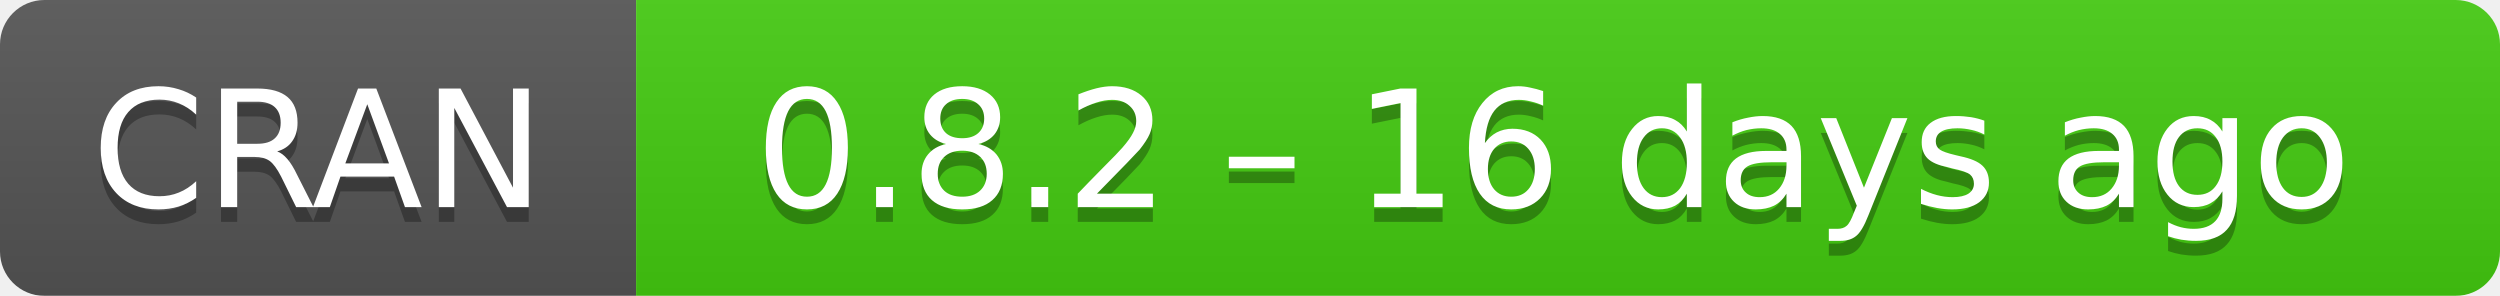
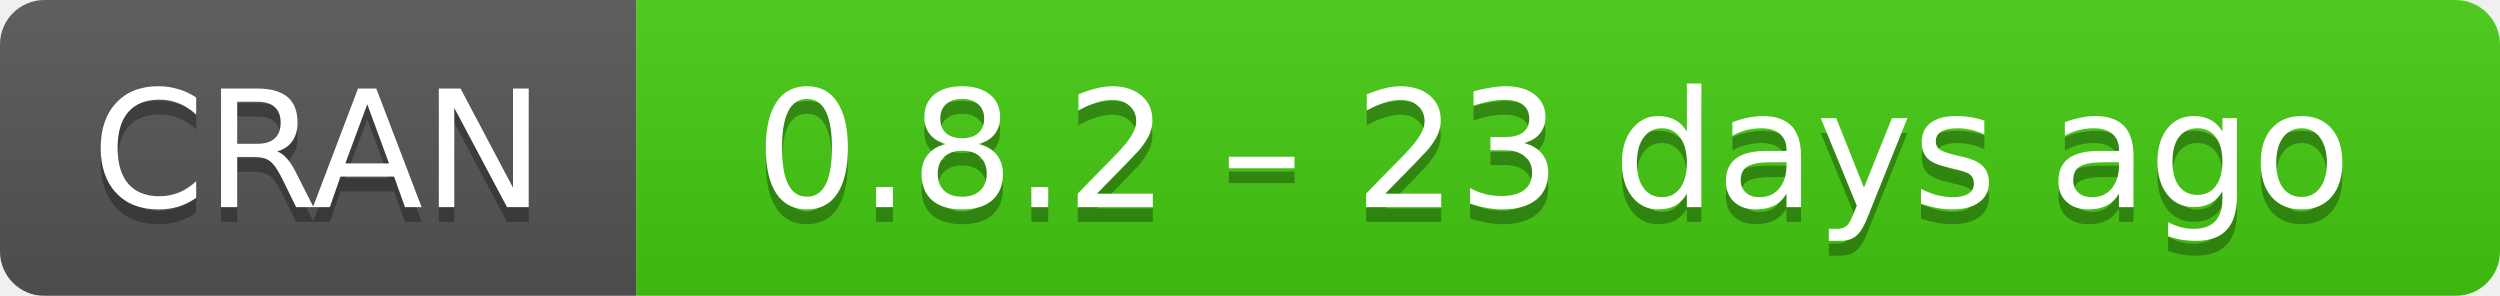
- <svg xmlns="http://www.w3.org/2000/svg" width="169" height="20" aria-label="CRAN 0.8.2 – 16 days ago">
+ <svg xmlns="http://www.w3.org/2000/svg" width="169" height="20" aria-label="CRAN 0.8.2 – 23 days ago">
  <linearGradient id="b" x2="0" y2="100%">
    <stop offset="0" stop-color="#bbb" stop-opacity=".1" />
    <stop offset="1" stop-opacity=".1" />
  </linearGradient>
  <mask id="a">
    <rect width="169" height="20" rx="3" fill="#fff" />
  </mask>
  <g mask="url(#a)">
    <path fill="#555" d="M0 0h43v20H0z" />
    <path fill="#4c1" d="M43 0h147v20H43z" />
    <path fill="url(#b)" d="M0 0h169v20H0z" />
  </g>
  <g fill="#fff" text-anchor="middle" font-family="DejaVu Sans,Verdana,Geneva,sans-serif" font-size="11">
    <text x="21.5" y="15" fill="#010101" fill-opacity=".3">
      CRAN
    </text>
    <text x="21.5" y="14">
      CRAN
    </text>
    <text x="105" y="15" fill="#010101" fill-opacity=".3">
-       0.8.2 – 16 days ago
+       0.8.2 – 23 days ago
    </text>
    <text x="105" y="14">
-       0.8.2 – 16 days ago
+       0.8.2 – 23 days ago
    </text>
  </g>
</svg>
